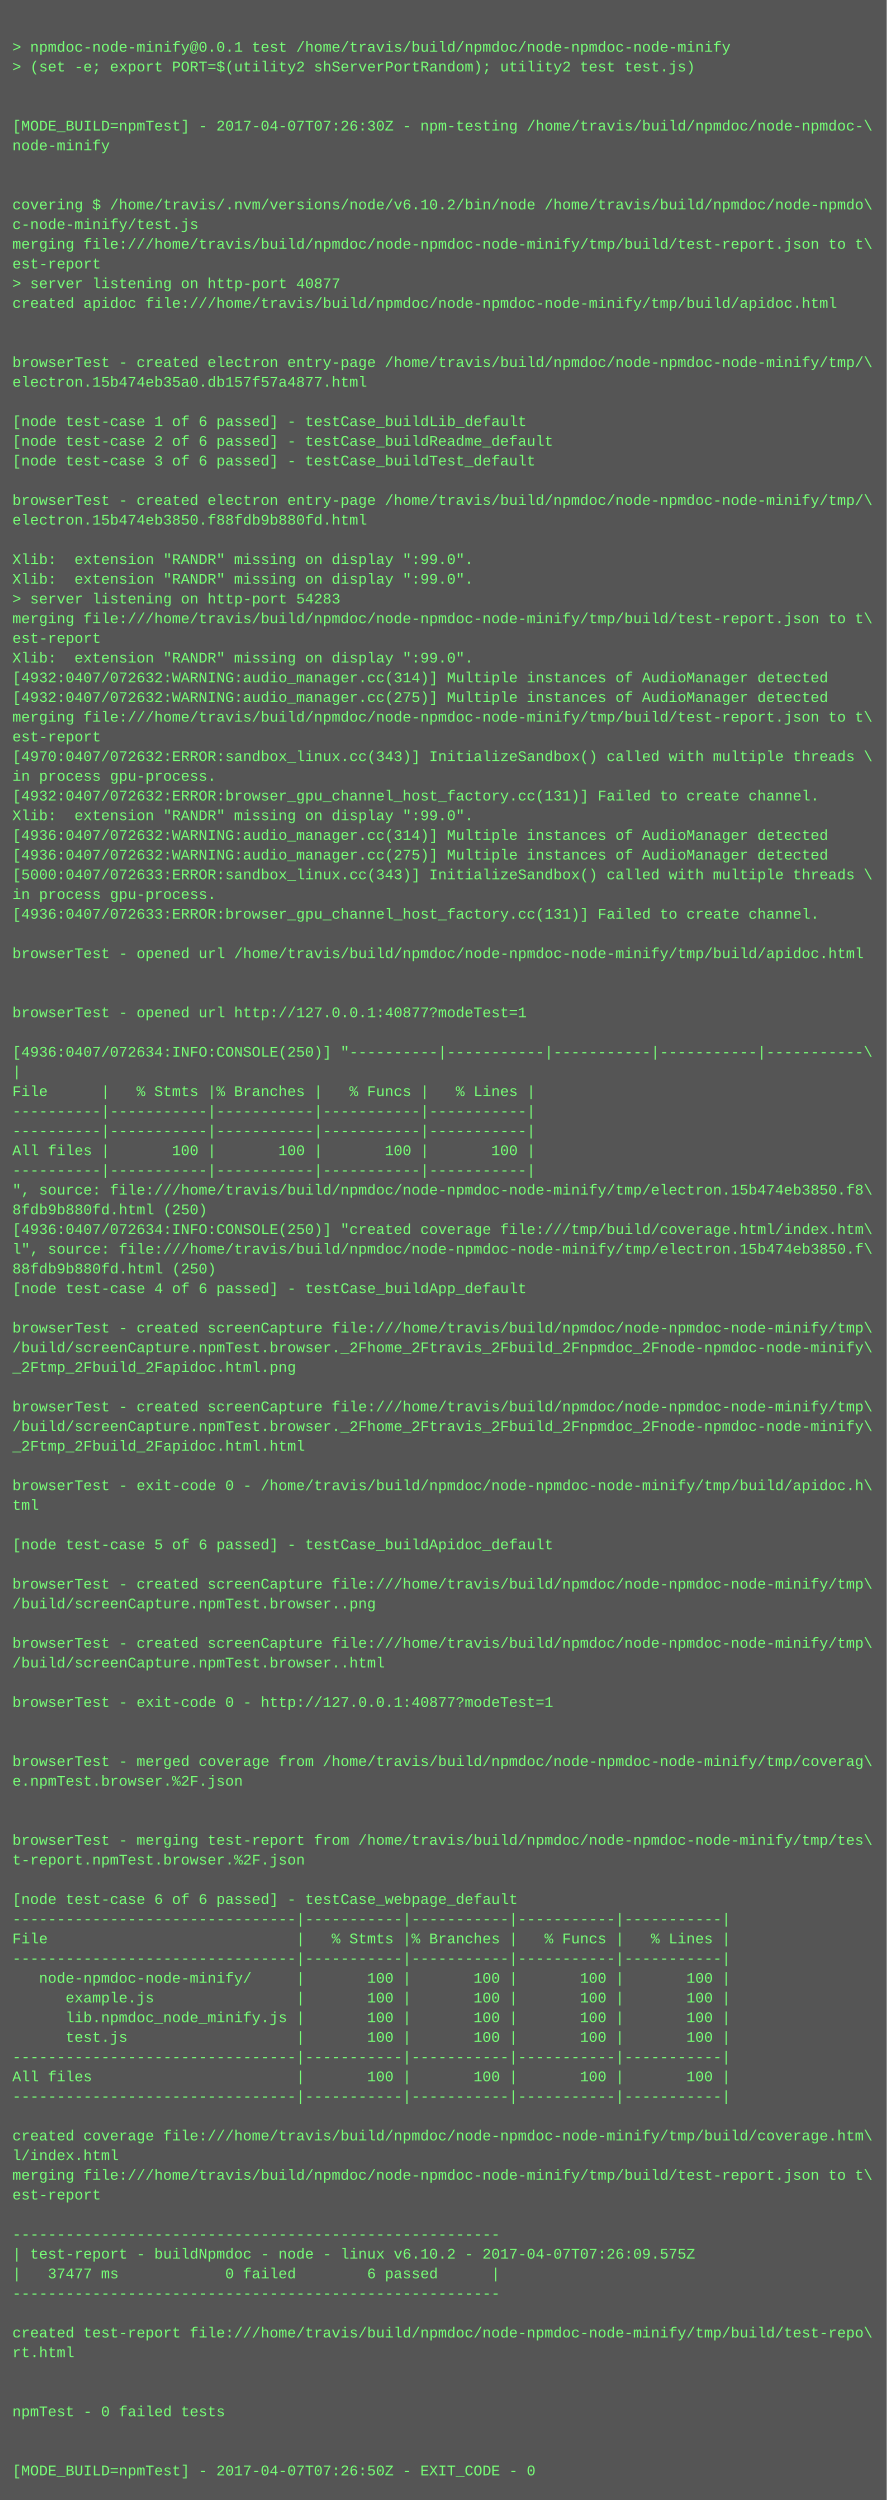
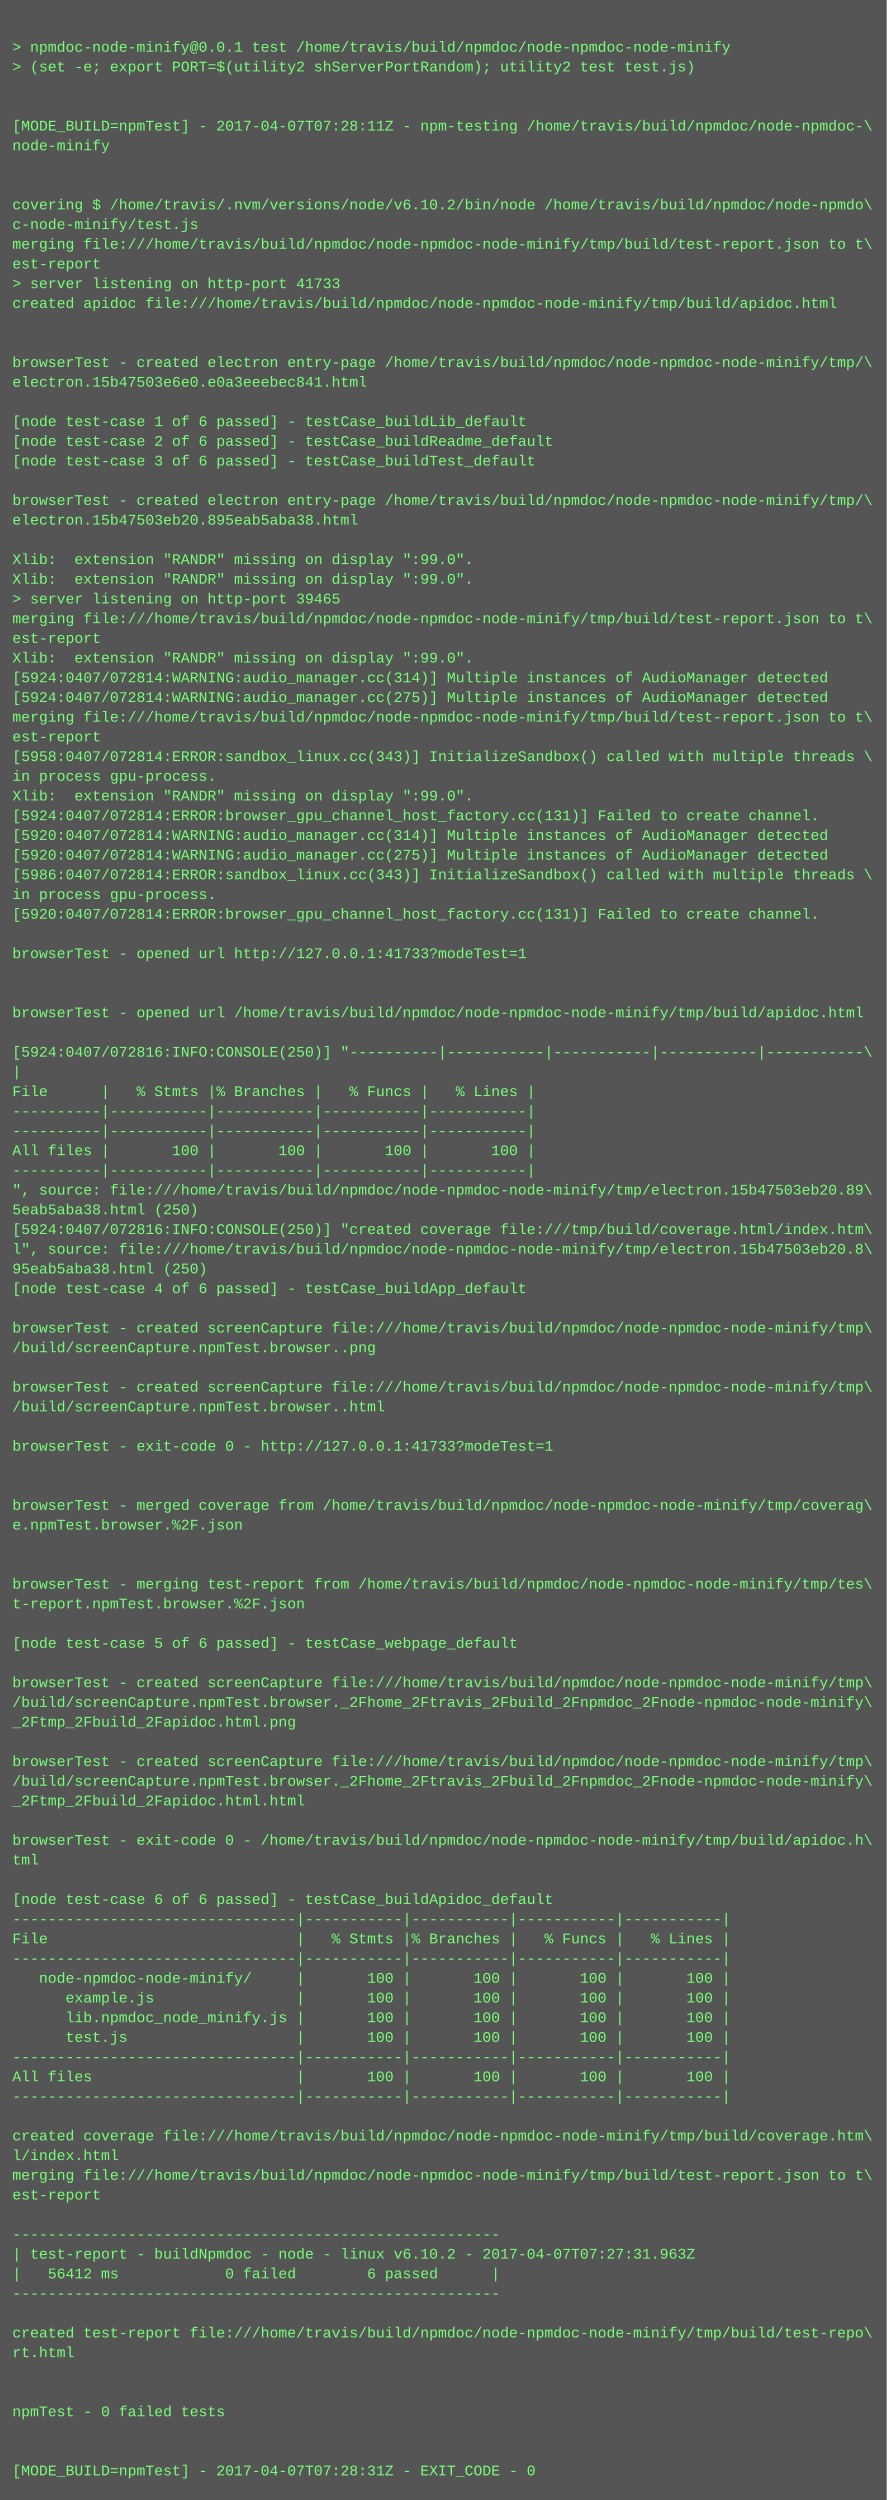
<svg xmlns="http://www.w3.org/2000/svg" height="2030" width="720">
  <rect height="2030" fill="#555" width="720" />
  <text fill="#7f7" font-family="Courier New" font-size="12" xml:space="preserve">
    <tspan x="10" y="26" />
    <tspan x="10" y="42">&gt; npmdoc-node-minify@0.0.1 test /home/travis/build/npmdoc/node-npmdoc-node-minify</tspan>
    <tspan x="10" y="58">&gt; (set -e; export PORT=$(utility2 shServerPortRandom); utility2 test test.js)</tspan>
    <tspan x="10" y="74" />
    <tspan x="10" y="90" />
-     <tspan x="10" y="106">[MODE_BUILD=npmTest] - 2017-04-07T07:26:30Z - npm-testing /home/travis/build/npmdoc/node-npmdoc-\</tspan>
+     <tspan x="10" y="106">[MODE_BUILD=npmTest] - 2017-04-07T07:28:11Z - npm-testing /home/travis/build/npmdoc/node-npmdoc-\</tspan>
    <tspan x="10" y="122">node-minify</tspan>
    <tspan x="10" y="138" />
    <tspan x="10" y="154" />
    <tspan x="10" y="170">covering $ /home/travis/.nvm/versions/node/v6.10.2/bin/node /home/travis/build/npmdoc/node-npmdo\</tspan>
    <tspan x="10" y="186">c-node-minify/test.js</tspan>
    <tspan x="10" y="202">merging file:///home/travis/build/npmdoc/node-npmdoc-node-minify/tmp/build/test-report.json to t\</tspan>
    <tspan x="10" y="218">est-report</tspan>
-     <tspan x="10" y="234">&gt; server listening on http-port 40877</tspan>
+     <tspan x="10" y="234">&gt; server listening on http-port 41733</tspan>
    <tspan x="10" y="250">created apidoc file:///home/travis/build/npmdoc/node-npmdoc-node-minify/tmp/build/apidoc.html</tspan>
    <tspan x="10" y="266" />
    <tspan x="10" y="282" />
    <tspan x="10" y="298">browserTest - created electron entry-page /home/travis/build/npmdoc/node-npmdoc-node-minify/tmp/\</tspan>
-     <tspan x="10" y="314">electron.15b474eb35a0.db157f57a4877.html</tspan>
+     <tspan x="10" y="314">electron.15b47503e6e0.e0a3eeebec841.html</tspan>
    <tspan x="10" y="330" />
    <tspan x="10" y="346">[node test-case 1 of 6 passed] - testCase_buildLib_default</tspan>
    <tspan x="10" y="362">[node test-case 2 of 6 passed] - testCase_buildReadme_default</tspan>
    <tspan x="10" y="378">[node test-case 3 of 6 passed] - testCase_buildTest_default</tspan>
    <tspan x="10" y="394" />
    <tspan x="10" y="410">browserTest - created electron entry-page /home/travis/build/npmdoc/node-npmdoc-node-minify/tmp/\</tspan>
-     <tspan x="10" y="426">electron.15b474eb3850.f88fdb9b880fd.html</tspan>
+     <tspan x="10" y="426">electron.15b47503eb20.895eab5aba38.html</tspan>
    <tspan x="10" y="442" />
    <tspan x="10" y="458">Xlib:  extension "RANDR" missing on display ":99.0".</tspan>
    <tspan x="10" y="474">Xlib:  extension "RANDR" missing on display ":99.0".</tspan>
-     <tspan x="10" y="490">&gt; server listening on http-port 54283</tspan>
+     <tspan x="10" y="490">&gt; server listening on http-port 39465</tspan>
    <tspan x="10" y="506">merging file:///home/travis/build/npmdoc/node-npmdoc-node-minify/tmp/build/test-report.json to t\</tspan>
    <tspan x="10" y="522">est-report</tspan>
    <tspan x="10" y="538">Xlib:  extension "RANDR" missing on display ":99.0".</tspan>
-     <tspan x="10" y="554">[4932:0407/072632:WARNING:audio_manager.cc(314)] Multiple instances of AudioManager detected</tspan>
-     <tspan x="10" y="570">[4932:0407/072632:WARNING:audio_manager.cc(275)] Multiple instances of AudioManager detected</tspan>
+     <tspan x="10" y="554">[5924:0407/072814:WARNING:audio_manager.cc(314)] Multiple instances of AudioManager detected</tspan>
+     <tspan x="10" y="570">[5924:0407/072814:WARNING:audio_manager.cc(275)] Multiple instances of AudioManager detected</tspan>
    <tspan x="10" y="586">merging file:///home/travis/build/npmdoc/node-npmdoc-node-minify/tmp/build/test-report.json to t\</tspan>
    <tspan x="10" y="602">est-report</tspan>
-     <tspan x="10" y="618">[4970:0407/072632:ERROR:sandbox_linux.cc(343)] InitializeSandbox() called with multiple threads \</tspan>
+     <tspan x="10" y="618">[5958:0407/072814:ERROR:sandbox_linux.cc(343)] InitializeSandbox() called with multiple threads \</tspan>
    <tspan x="10" y="634">in process gpu-process. </tspan>
-     <tspan x="10" y="650">[4932:0407/072632:ERROR:browser_gpu_channel_host_factory.cc(131)] Failed to create channel.</tspan>
-     <tspan x="10" y="666">Xlib:  extension "RANDR" missing on display ":99.0".</tspan>
-     <tspan x="10" y="682">[4936:0407/072632:WARNING:audio_manager.cc(314)] Multiple instances of AudioManager detected</tspan>
-     <tspan x="10" y="698">[4936:0407/072632:WARNING:audio_manager.cc(275)] Multiple instances of AudioManager detected</tspan>
-     <tspan x="10" y="714">[5000:0407/072633:ERROR:sandbox_linux.cc(343)] InitializeSandbox() called with multiple threads \</tspan>
+     <tspan x="10" y="650">Xlib:  extension "RANDR" missing on display ":99.0".</tspan>
+     <tspan x="10" y="666">[5924:0407/072814:ERROR:browser_gpu_channel_host_factory.cc(131)] Failed to create channel.</tspan>
+     <tspan x="10" y="682">[5920:0407/072814:WARNING:audio_manager.cc(314)] Multiple instances of AudioManager detected</tspan>
+     <tspan x="10" y="698">[5920:0407/072814:WARNING:audio_manager.cc(275)] Multiple instances of AudioManager detected</tspan>
+     <tspan x="10" y="714">[5986:0407/072814:ERROR:sandbox_linux.cc(343)] InitializeSandbox() called with multiple threads \</tspan>
    <tspan x="10" y="730">in process gpu-process. </tspan>
-     <tspan x="10" y="746">[4936:0407/072633:ERROR:browser_gpu_channel_host_factory.cc(131)] Failed to create channel.</tspan>
+     <tspan x="10" y="746">[5920:0407/072814:ERROR:browser_gpu_channel_host_factory.cc(131)] Failed to create channel.</tspan>
    <tspan x="10" y="762" />
-     <tspan x="10" y="778">browserTest - opened url /home/travis/build/npmdoc/node-npmdoc-node-minify/tmp/build/apidoc.html</tspan>
+     <tspan x="10" y="778">browserTest - opened url http://127.0.0.1:41733?modeTest=1</tspan>
    <tspan x="10" y="794" />
    <tspan x="10" y="810" />
-     <tspan x="10" y="826">browserTest - opened url http://127.0.0.1:40877?modeTest=1</tspan>
+     <tspan x="10" y="826">browserTest - opened url /home/travis/build/npmdoc/node-npmdoc-node-minify/tmp/build/apidoc.html</tspan>
    <tspan x="10" y="842" />
-     <tspan x="10" y="858">[4936:0407/072634:INFO:CONSOLE(250)] "----------|-----------|-----------|-----------|-----------\</tspan>
+     <tspan x="10" y="858">[5924:0407/072816:INFO:CONSOLE(250)] "----------|-----------|-----------|-----------|-----------\</tspan>
    <tspan x="10" y="874">|</tspan>
    <tspan x="10" y="890">File      |   % Stmts |% Branches |   % Funcs |   % Lines |</tspan>
    <tspan x="10" y="906">----------|-----------|-----------|-----------|-----------|</tspan>
    <tspan x="10" y="922">----------|-----------|-----------|-----------|-----------|</tspan>
    <tspan x="10" y="938">All files |       100 |       100 |       100 |       100 |</tspan>
    <tspan x="10" y="954">----------|-----------|-----------|-----------|-----------|</tspan>
-     <tspan x="10" y="970">", source: file:///home/travis/build/npmdoc/node-npmdoc-node-minify/tmp/electron.15b474eb3850.f8\</tspan>
-     <tspan x="10" y="986">8fdb9b880fd.html (250)</tspan>
-     <tspan x="10" y="1002">[4936:0407/072634:INFO:CONSOLE(250)] "created coverage file:///tmp/build/coverage.html/index.htm\</tspan>
-     <tspan x="10" y="1018">l", source: file:///home/travis/build/npmdoc/node-npmdoc-node-minify/tmp/electron.15b474eb3850.f\</tspan>
-     <tspan x="10" y="1034">88fdb9b880fd.html (250)</tspan>
+     <tspan x="10" y="970">", source: file:///home/travis/build/npmdoc/node-npmdoc-node-minify/tmp/electron.15b47503eb20.89\</tspan>
+     <tspan x="10" y="986">5eab5aba38.html (250)</tspan>
+     <tspan x="10" y="1002">[5924:0407/072816:INFO:CONSOLE(250)] "created coverage file:///tmp/build/coverage.html/index.htm\</tspan>
+     <tspan x="10" y="1018">l", source: file:///home/travis/build/npmdoc/node-npmdoc-node-minify/tmp/electron.15b47503eb20.8\</tspan>
+     <tspan x="10" y="1034">95eab5aba38.html (250)</tspan>
    <tspan x="10" y="1050">[node test-case 4 of 6 passed] - testCase_buildApp_default</tspan>
    <tspan x="10" y="1066" />
    <tspan x="10" y="1082">browserTest - created screenCapture file:///home/travis/build/npmdoc/node-npmdoc-node-minify/tmp\</tspan>
-     <tspan x="10" y="1098">/build/screenCapture.npmTest.browser._2Fhome_2Ftravis_2Fbuild_2Fnpmdoc_2Fnode-npmdoc-node-minify\</tspan>
-     <tspan x="10" y="1114">_2Ftmp_2Fbuild_2Fapidoc.html.png</tspan>
-     <tspan x="10" y="1130" />
-     <tspan x="10" y="1146">browserTest - created screenCapture file:///home/travis/build/npmdoc/node-npmdoc-node-minify/tmp\</tspan>
-     <tspan x="10" y="1162">/build/screenCapture.npmTest.browser._2Fhome_2Ftravis_2Fbuild_2Fnpmdoc_2Fnode-npmdoc-node-minify\</tspan>
-     <tspan x="10" y="1178">_2Ftmp_2Fbuild_2Fapidoc.html.html</tspan>
+     <tspan x="10" y="1098">/build/screenCapture.npmTest.browser..png</tspan>
+     <tspan x="10" y="1114" />
+     <tspan x="10" y="1130">browserTest - created screenCapture file:///home/travis/build/npmdoc/node-npmdoc-node-minify/tmp\</tspan>
+     <tspan x="10" y="1146">/build/screenCapture.npmTest.browser..html</tspan>
+     <tspan x="10" y="1162" />
+     <tspan x="10" y="1178">browserTest - exit-code 0 - http://127.0.0.1:41733?modeTest=1</tspan>
    <tspan x="10" y="1194" />
-     <tspan x="10" y="1210">browserTest - exit-code 0 - /home/travis/build/npmdoc/node-npmdoc-node-minify/tmp/build/apidoc.h\</tspan>
-     <tspan x="10" y="1226">tml</tspan>
-     <tspan x="10" y="1242" />
-     <tspan x="10" y="1258">[node test-case 5 of 6 passed] - testCase_buildApidoc_default</tspan>
+     <tspan x="10" y="1210" />
+     <tspan x="10" y="1226">browserTest - merged coverage from /home/travis/build/npmdoc/node-npmdoc-node-minify/tmp/coverag\</tspan>
+     <tspan x="10" y="1242">e.npmTest.browser.%2F.json</tspan>
+     <tspan x="10" y="1258" />
    <tspan x="10" y="1274" />
-     <tspan x="10" y="1290">browserTest - created screenCapture file:///home/travis/build/npmdoc/node-npmdoc-node-minify/tmp\</tspan>
-     <tspan x="10" y="1306">/build/screenCapture.npmTest.browser..png</tspan>
+     <tspan x="10" y="1290">browserTest - merging test-report from /home/travis/build/npmdoc/node-npmdoc-node-minify/tmp/tes\</tspan>
+     <tspan x="10" y="1306">t-report.npmTest.browser.%2F.json</tspan>
    <tspan x="10" y="1322" />
-     <tspan x="10" y="1338">browserTest - created screenCapture file:///home/travis/build/npmdoc/node-npmdoc-node-minify/tmp\</tspan>
-     <tspan x="10" y="1354">/build/screenCapture.npmTest.browser..html</tspan>
-     <tspan x="10" y="1370" />
-     <tspan x="10" y="1386">browserTest - exit-code 0 - http://127.0.0.1:40877?modeTest=1</tspan>
-     <tspan x="10" y="1402" />
+     <tspan x="10" y="1338">[node test-case 5 of 6 passed] - testCase_webpage_default</tspan>
+     <tspan x="10" y="1354" />
+     <tspan x="10" y="1370">browserTest - created screenCapture file:///home/travis/build/npmdoc/node-npmdoc-node-minify/tmp\</tspan>
+     <tspan x="10" y="1386">/build/screenCapture.npmTest.browser._2Fhome_2Ftravis_2Fbuild_2Fnpmdoc_2Fnode-npmdoc-node-minify\</tspan>
+     <tspan x="10" y="1402">_2Ftmp_2Fbuild_2Fapidoc.html.png</tspan>
    <tspan x="10" y="1418" />
-     <tspan x="10" y="1434">browserTest - merged coverage from /home/travis/build/npmdoc/node-npmdoc-node-minify/tmp/coverag\</tspan>
-     <tspan x="10" y="1450">e.npmTest.browser.%2F.json</tspan>
-     <tspan x="10" y="1466" />
+     <tspan x="10" y="1434">browserTest - created screenCapture file:///home/travis/build/npmdoc/node-npmdoc-node-minify/tmp\</tspan>
+     <tspan x="10" y="1450">/build/screenCapture.npmTest.browser._2Fhome_2Ftravis_2Fbuild_2Fnpmdoc_2Fnode-npmdoc-node-minify\</tspan>
+     <tspan x="10" y="1466">_2Ftmp_2Fbuild_2Fapidoc.html.html</tspan>
    <tspan x="10" y="1482" />
-     <tspan x="10" y="1498">browserTest - merging test-report from /home/travis/build/npmdoc/node-npmdoc-node-minify/tmp/tes\</tspan>
-     <tspan x="10" y="1514">t-report.npmTest.browser.%2F.json</tspan>
+     <tspan x="10" y="1498">browserTest - exit-code 0 - /home/travis/build/npmdoc/node-npmdoc-node-minify/tmp/build/apidoc.h\</tspan>
+     <tspan x="10" y="1514">tml</tspan>
    <tspan x="10" y="1530" />
-     <tspan x="10" y="1546">[node test-case 6 of 6 passed] - testCase_webpage_default</tspan>
+     <tspan x="10" y="1546">[node test-case 6 of 6 passed] - testCase_buildApidoc_default</tspan>
    <tspan x="10" y="1562">--------------------------------|-----------|-----------|-----------|-----------|</tspan>
    <tspan x="10" y="1578">File                            |   % Stmts |% Branches |   % Funcs |   % Lines |</tspan>
    <tspan x="10" y="1594">--------------------------------|-----------|-----------|-----------|-----------|</tspan>
    <tspan x="10" y="1610">   node-npmdoc-node-minify/     |       100 |       100 |       100 |       100 |</tspan>
    <tspan x="10" y="1626">      example.js                |       100 |       100 |       100 |       100 |</tspan>
    <tspan x="10" y="1642">      lib.npmdoc_node_minify.js |       100 |       100 |       100 |       100 |</tspan>
    <tspan x="10" y="1658">      test.js                   |       100 |       100 |       100 |       100 |</tspan>
    <tspan x="10" y="1674">--------------------------------|-----------|-----------|-----------|-----------|</tspan>
    <tspan x="10" y="1690">All files                       |       100 |       100 |       100 |       100 |</tspan>
    <tspan x="10" y="1706">--------------------------------|-----------|-----------|-----------|-----------|</tspan>
    <tspan x="10" y="1722" />
    <tspan x="10" y="1738">created coverage file:///home/travis/build/npmdoc/node-npmdoc-node-minify/tmp/build/coverage.htm\</tspan>
    <tspan x="10" y="1754">l/index.html</tspan>
    <tspan x="10" y="1770">merging file:///home/travis/build/npmdoc/node-npmdoc-node-minify/tmp/build/test-report.json to t\</tspan>
    <tspan x="10" y="1786">est-report</tspan>
    <tspan x="10" y="1802" />
    <tspan x="10" y="1818">-------------------------------------------------------</tspan>
-     <tspan x="10" y="1834">| test-report - buildNpmdoc - node - linux v6.10.2 - 2017-04-07T07:26:09.575Z</tspan>
-     <tspan x="10" y="1850">|   37477 ms            0 failed        6 passed      |</tspan>
+     <tspan x="10" y="1834">| test-report - buildNpmdoc - node - linux v6.10.2 - 2017-04-07T07:27:31.963Z</tspan>
+     <tspan x="10" y="1850">|   56412 ms            0 failed        6 passed      |</tspan>
    <tspan x="10" y="1866">-------------------------------------------------------</tspan>
    <tspan x="10" y="1882" />
    <tspan x="10" y="1898">created test-report file:///home/travis/build/npmdoc/node-npmdoc-node-minify/tmp/build/test-repo\</tspan>
    <tspan x="10" y="1914">rt.html</tspan>
    <tspan x="10" y="1930" />
    <tspan x="10" y="1946" />
    <tspan x="10" y="1962">npmTest - 0 failed tests</tspan>
    <tspan x="10" y="1978" />
    <tspan x="10" y="1994" />
-     <tspan x="10" y="2010">[MODE_BUILD=npmTest] - 2017-04-07T07:26:50Z - EXIT_CODE - 0</tspan>
+     <tspan x="10" y="2010">[MODE_BUILD=npmTest] - 2017-04-07T07:28:31Z - EXIT_CODE - 0</tspan>
  </text>
</svg>
